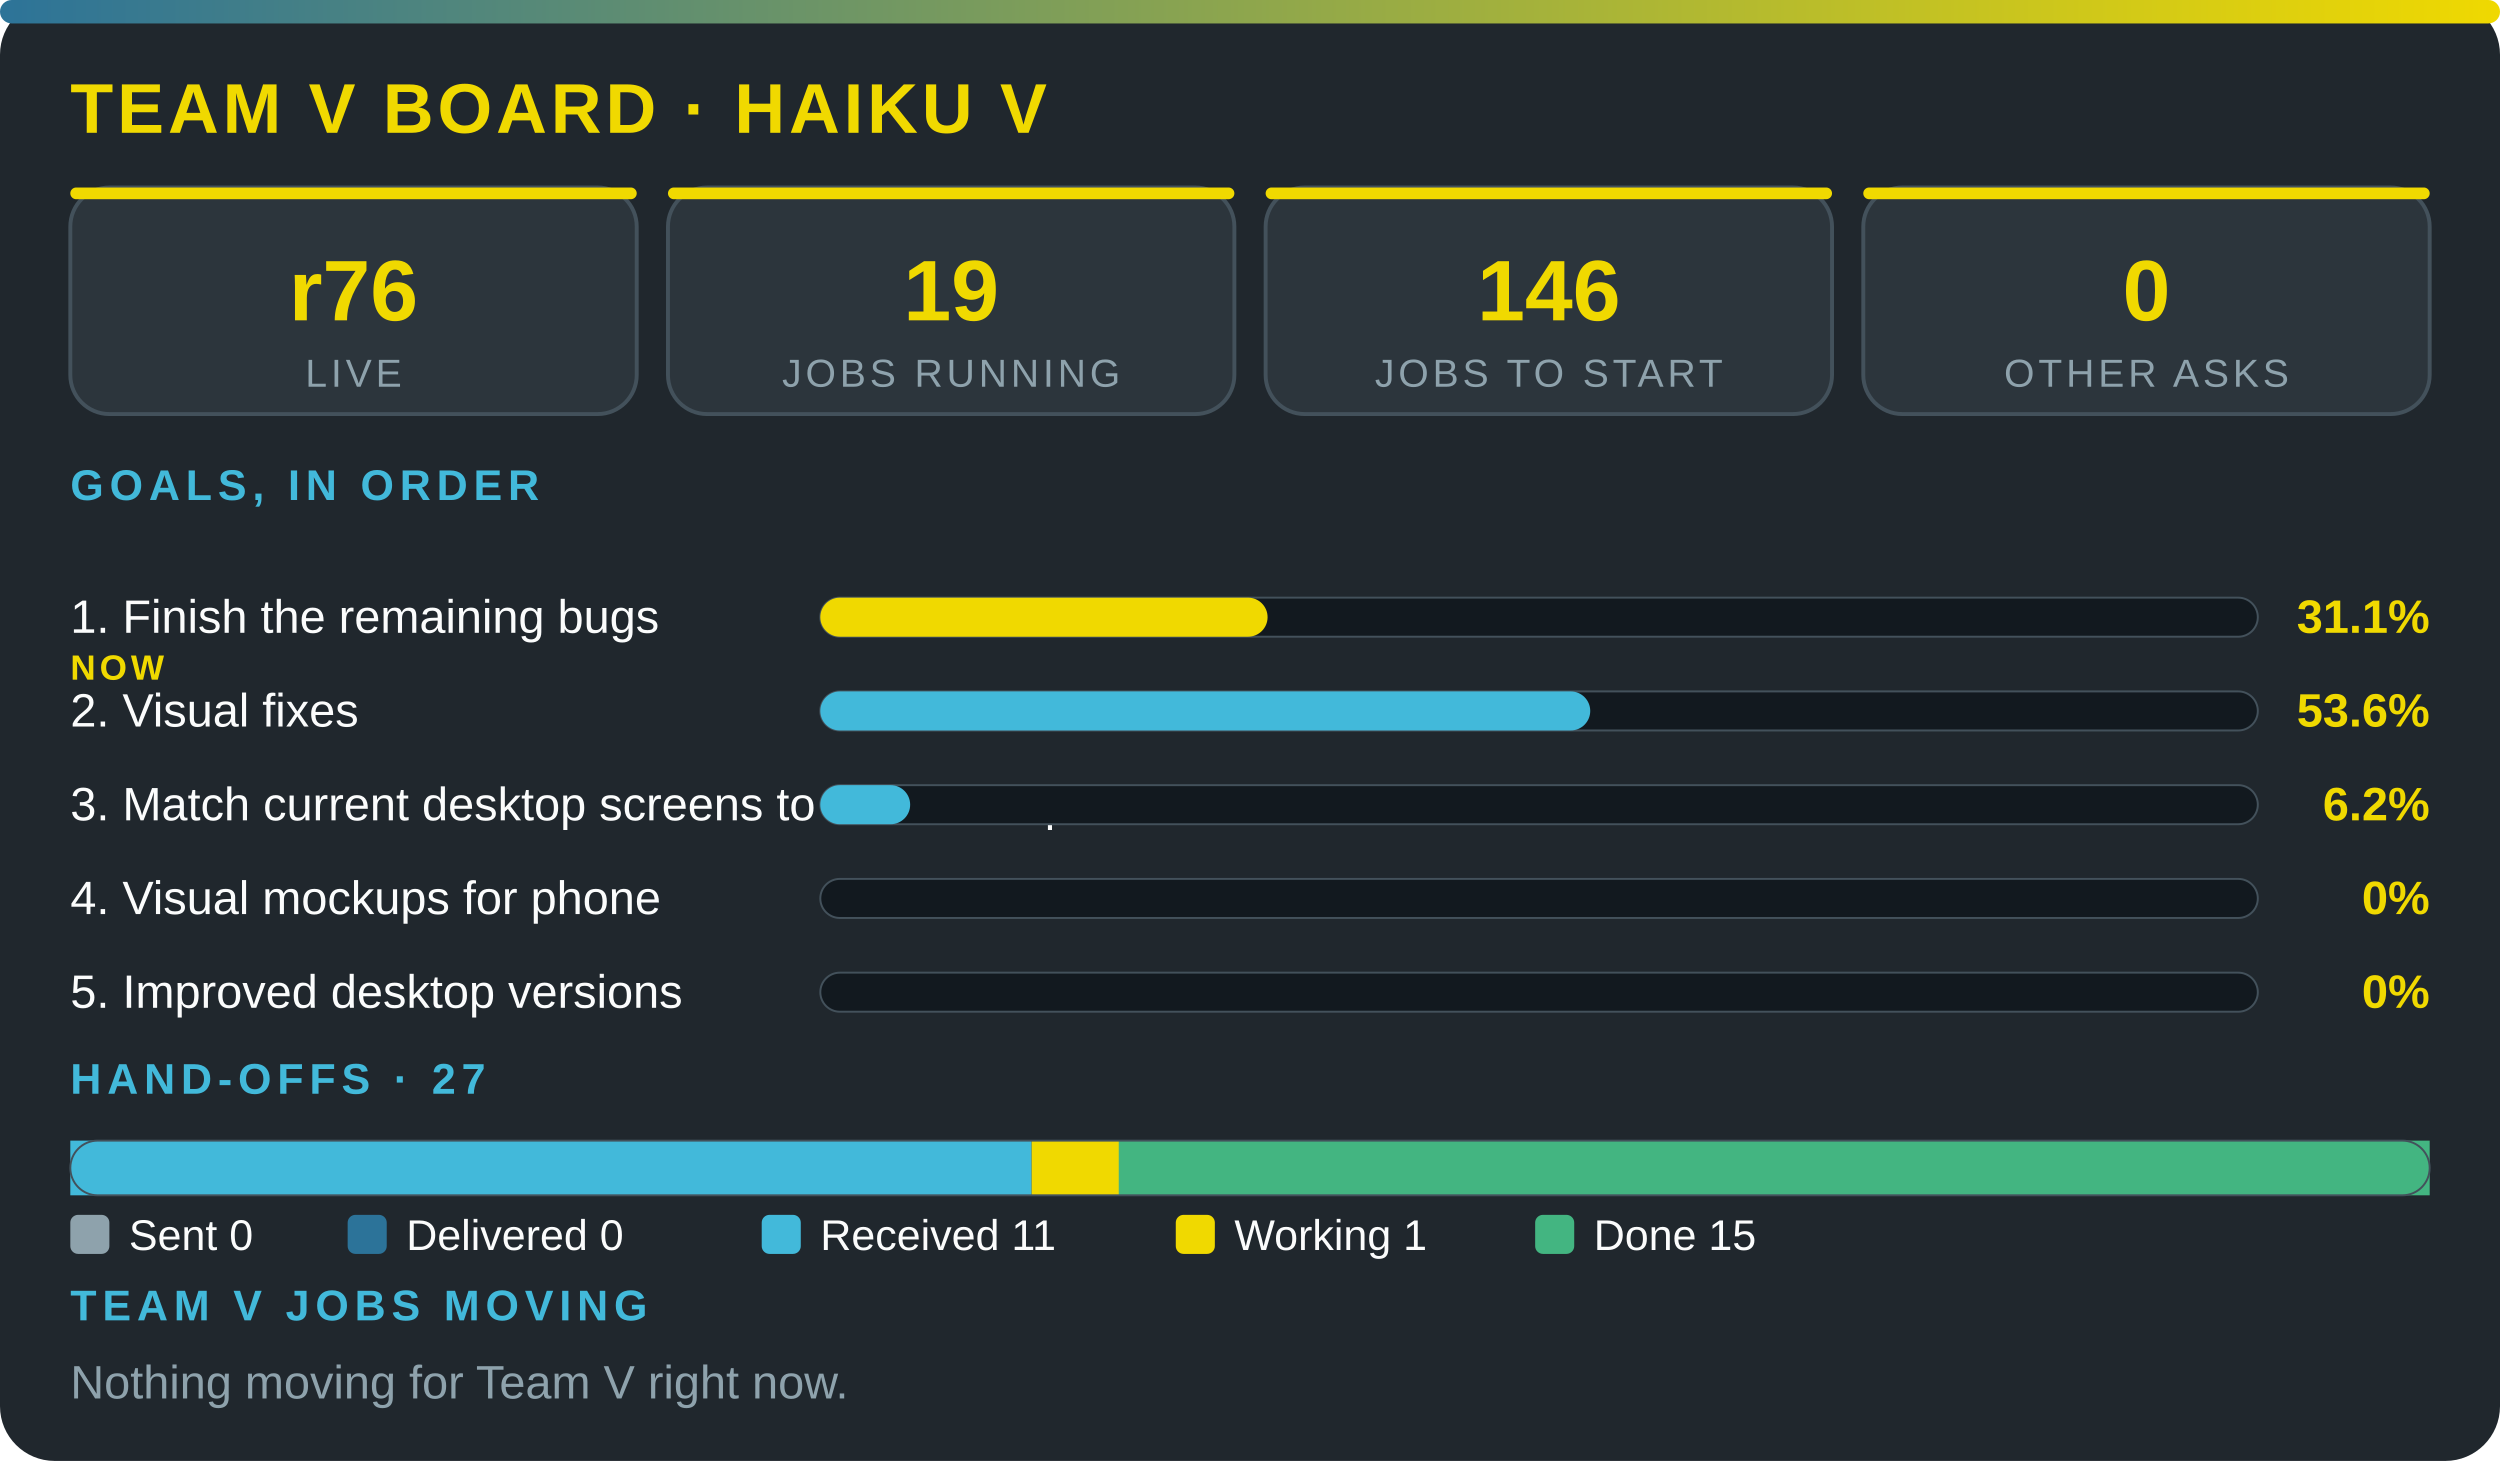
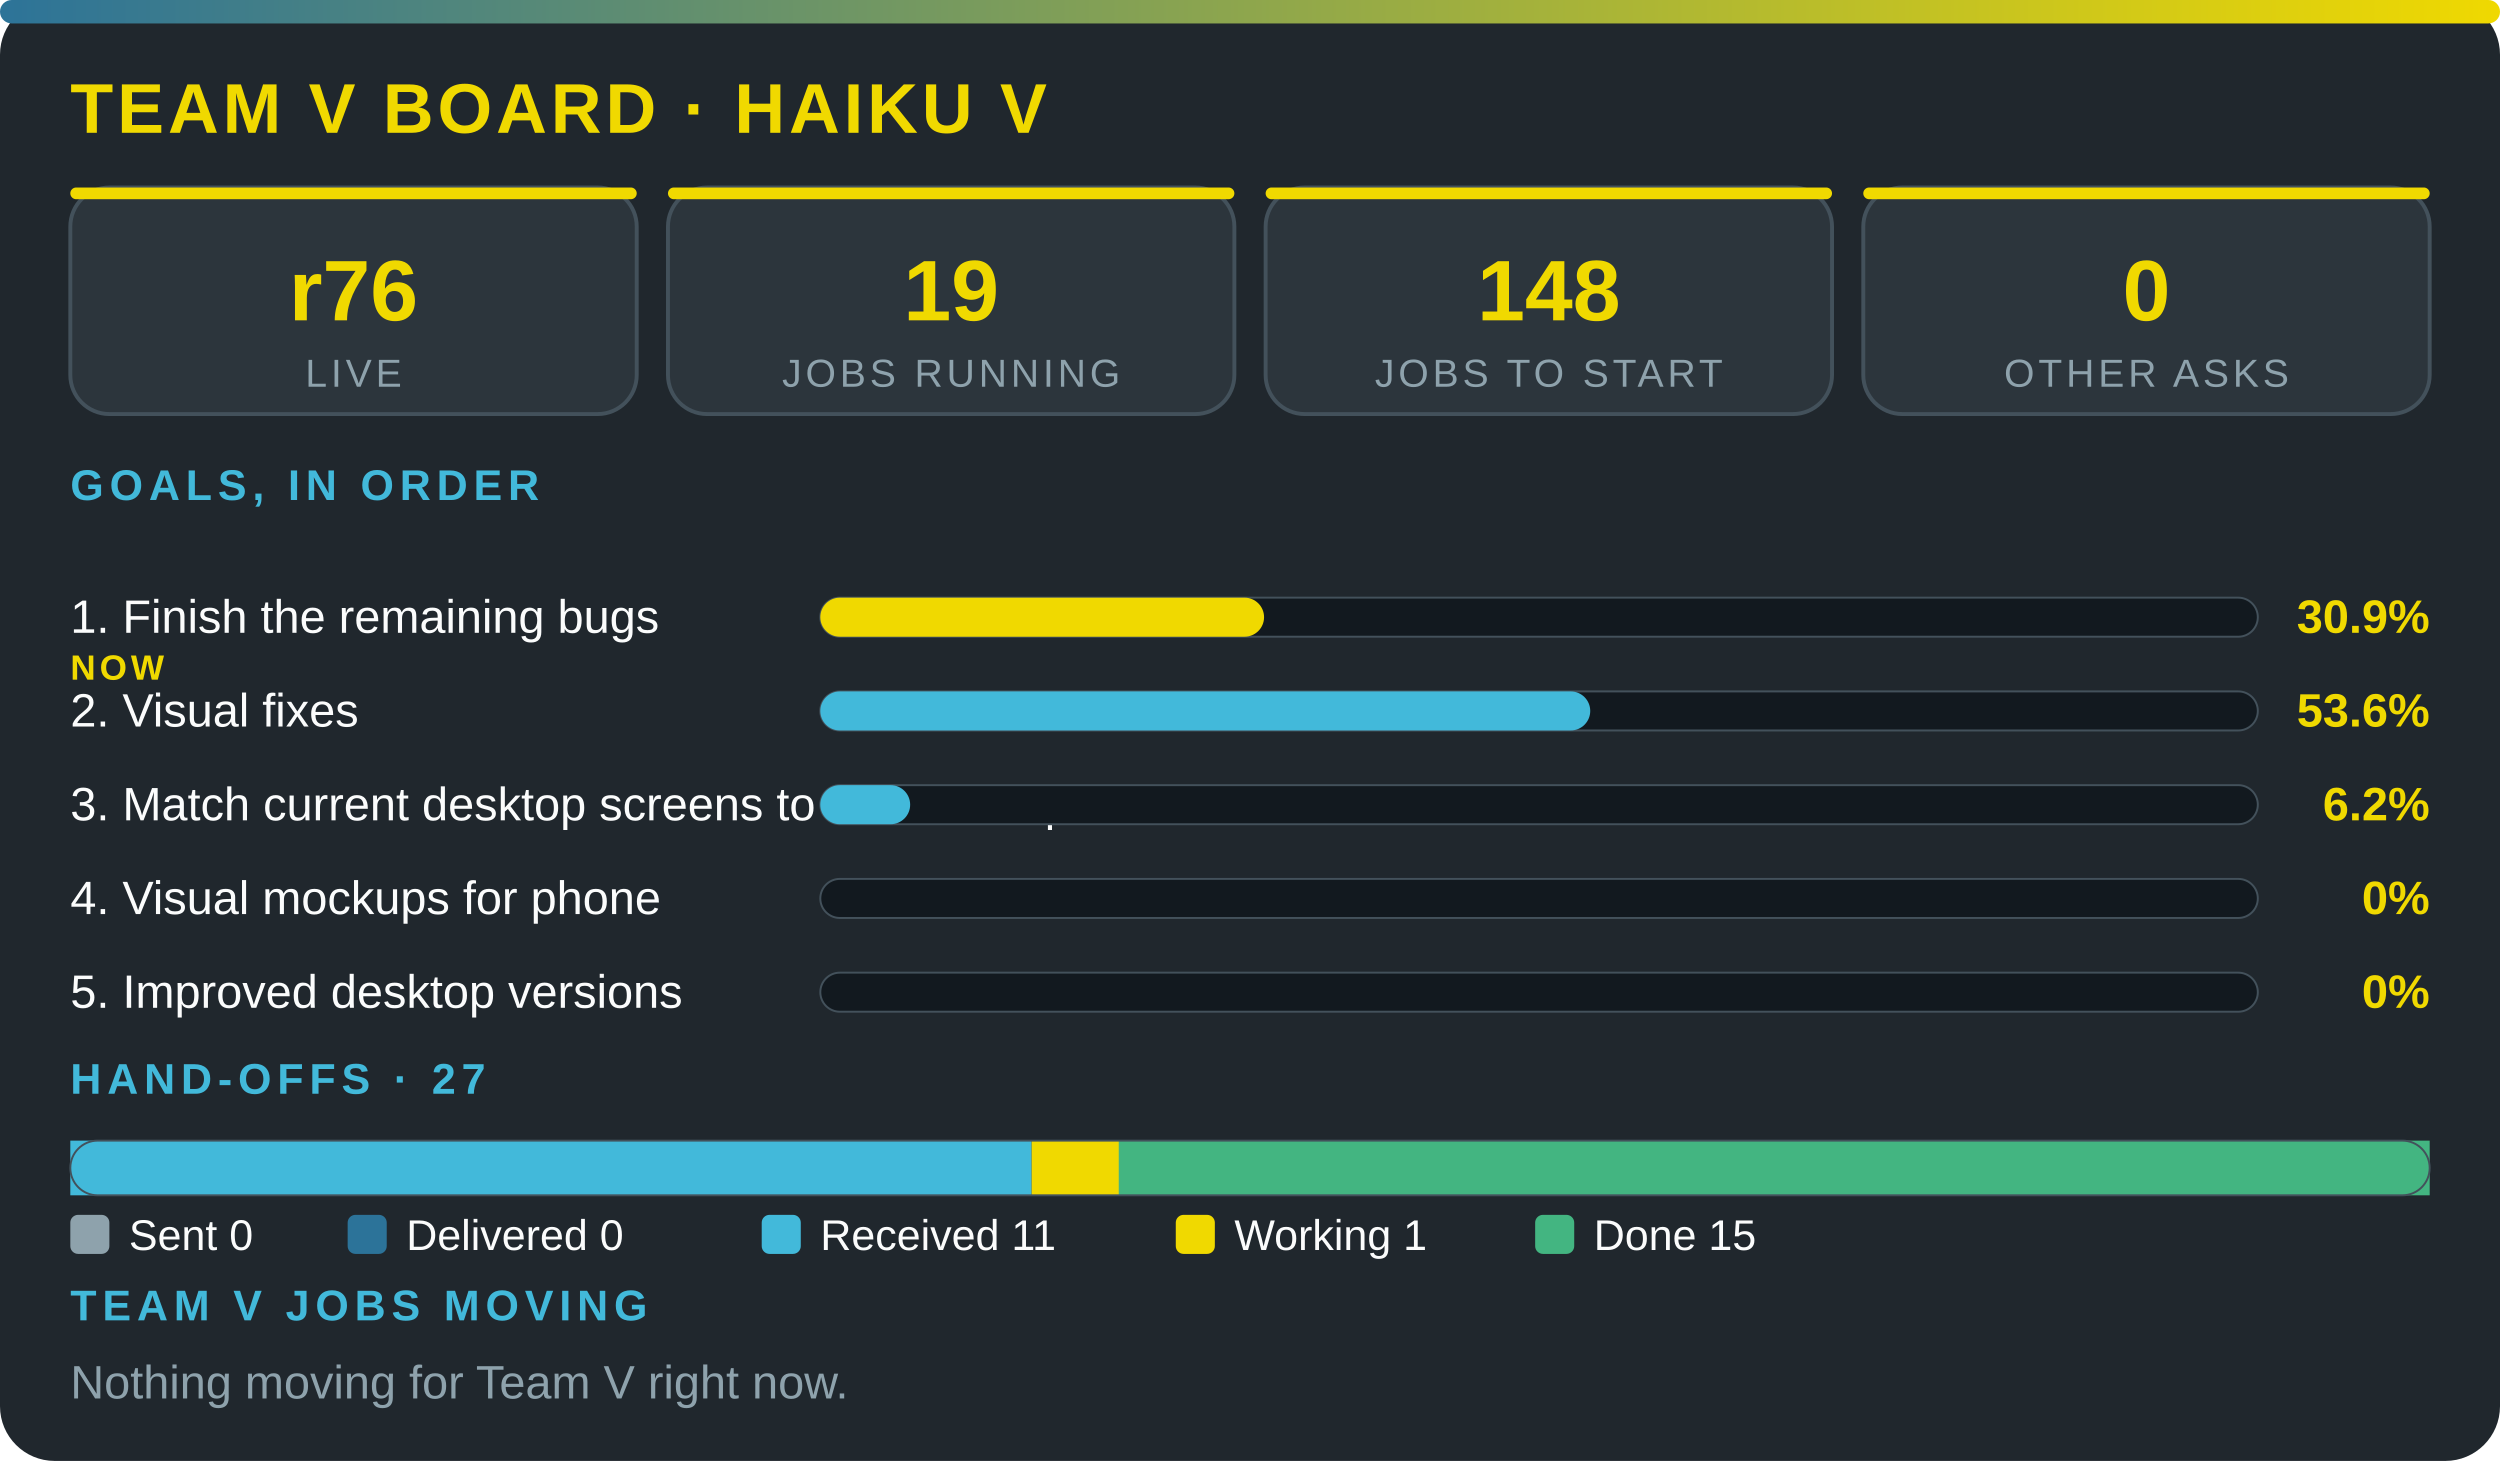
<svg xmlns="http://www.w3.org/2000/svg" viewBox="0 0 640 374" width="100%" role="img" aria-label="Team V board · Haiku V" font-family="'Segoe UI',system-ui,Arial,sans-serif">
  <defs>
    <linearGradient id="g">
      <stop offset="0" stop-color="#2c7399" />
      <stop offset="1" stop-color="#f0d900" />
    </linearGradient>
  </defs>
  <rect width="640" height="374" rx="14" fill="#20272d" />
  <rect width="640" height="6" rx="3" fill="url(#g)" />
  <text x="18" y="34" font-size="18" font-weight="800" fill="#f0d900" letter-spacing="1">TEAM V BOARD · HAIKU V</text>
  <rect x="18" y="48" width="145" height="58" rx="10" fill="#2c353c" stroke="#43515b" />
  <rect x="18" y="48" width="145" height="3" rx="1.5" fill="#f0d900" />
  <text x="90.5" y="82" font-size="22" font-weight="800" fill="#f0d900" text-anchor="middle">r76</text>
  <text x="90.5" y="99" font-size="10" fill="#8ea2ac" letter-spacing="1" text-anchor="middle">LIVE</text>
  <rect x="171" y="48" width="145" height="58" rx="10" fill="#2c353c" stroke="#43515b" />
  <rect x="171" y="48" width="145" height="3" rx="1.5" fill="#f0d900" />
  <text x="243.5" y="82" font-size="22" font-weight="800" fill="#f0d900" text-anchor="middle">19</text>
  <text x="243.5" y="99" font-size="10" fill="#8ea2ac" letter-spacing="1" text-anchor="middle">JOBS RUNNING</text>
  <rect x="324" y="48" width="145" height="58" rx="10" fill="#2c353c" stroke="#43515b" />
  <rect x="324" y="48" width="145" height="3" rx="1.5" fill="#f0d900" />
-   <text x="396.5" y="82" font-size="22" font-weight="800" fill="#f0d900" text-anchor="middle">146</text>
+   <text x="396.5" y="82" font-size="22" font-weight="800" fill="#f0d900" text-anchor="middle">148</text>
  <text x="396.5" y="99" font-size="10" fill="#8ea2ac" letter-spacing="1" text-anchor="middle">JOBS TO START</text>
  <rect x="477" y="48" width="145" height="58" rx="10" fill="#2c353c" stroke="#43515b" />
  <rect x="477" y="48" width="145" height="3" rx="1.5" fill="#f0d900" />
  <text x="549.5" y="82" font-size="22" font-weight="800" fill="#f0d900" text-anchor="middle">0</text>
  <text x="549.5" y="99" font-size="10" fill="#8ea2ac" letter-spacing="1" text-anchor="middle">OTHER ASKS</text>
  <text x="18" y="128" font-size="11" font-weight="700" fill="#42b9da" letter-spacing="1.5">GOALS, IN ORDER</text>
  <text x="18" y="162" font-size="12" fill="#fbfcfc">1. Finish the remaining bugs</text>
  <text x="18" y="174" font-size="9" font-weight="800" letter-spacing="1" fill="#f0d900">NOW</text>
  <rect x="210" y="153" width="368" height="10" rx="5" fill="#12191f" stroke="#43515b" stroke-width=".5" />
-   <rect x="210" y="153" width="114.5" height="10" rx="5" fill="#f0d900" />
-   <text x="622" y="162" font-size="12" font-weight="800" fill="#f0d900" text-anchor="end">31.1%</text>
+   <rect x="210" y="153" width="113.6" height="10" rx="5" fill="#f0d900" />
+   <text x="622" y="162" font-size="12" font-weight="800" fill="#f0d900" text-anchor="end">30.9%</text>
  <text x="18" y="186" font-size="12" fill="#fbfcfc">2. Visual fixes</text>
  <rect x="210" y="177" width="368" height="10" rx="5" fill="#12191f" stroke="#43515b" stroke-width=".5" />
  <rect x="210" y="177" width="197.1" height="10" rx="5" fill="#42b9da" />
  <text x="622" y="186" font-size="12" font-weight="800" fill="#f0d900" text-anchor="end">53.6%</text>
  <text x="18" y="210" font-size="12" fill="#fbfcfc">3. Match current desktop screens to the mockup</text>
  <rect x="210" y="201" width="368" height="10" rx="5" fill="#12191f" stroke="#43515b" stroke-width=".5" />
  <rect x="210" y="201" width="23" height="10" rx="5" fill="#42b9da" />
  <text x="622" y="210" font-size="12" font-weight="800" fill="#f0d900" text-anchor="end">6.2%</text>
  <text x="18" y="234" font-size="12" fill="#fbfcfc">4. Visual mockups for phone</text>
  <rect x="210" y="225" width="368" height="10" rx="5" fill="#12191f" stroke="#43515b" stroke-width=".5" />
  <text x="622" y="234" font-size="12" font-weight="800" fill="#f0d900" text-anchor="end">0%</text>
  <text x="18" y="258" font-size="12" fill="#fbfcfc">5. Improved desktop versions</text>
  <rect x="210" y="249" width="368" height="10" rx="5" fill="#12191f" stroke="#43515b" stroke-width=".5" />
  <text x="622" y="258" font-size="12" font-weight="800" fill="#f0d900" text-anchor="end">0%</text>
  <text x="18" y="280" font-size="11" font-weight="700" fill="#42b9da" letter-spacing="1.5">HAND-OFFS · 27</text>
  <rect x="18" y="292" width="246.1" height="14" fill="#42b9da" />
  <rect x="264.1" y="292" width="22.4" height="14" fill="#f0d900" />
  <rect x="286.4" y="292" width="335.6" height="14" fill="#43b581" />
  <rect x="18" y="292" width="604" height="14" rx="7" fill="none" stroke="#43515b" stroke-width=".5" />
  <rect x="18" y="311" width="10" height="10" rx="2" fill="#8ea2ac" />
  <text x="33" y="320" font-size="11" fill="#fbfcfc">Sent 0</text>
  <rect x="89" y="311" width="10" height="10" rx="2" fill="#2c7399" />
  <text x="104" y="320" font-size="11" fill="#fbfcfc">Delivered 0</text>
  <rect x="195" y="311" width="10" height="10" rx="2" fill="#42b9da" />
  <text x="210" y="320" font-size="11" fill="#fbfcfc">Received 11</text>
  <rect x="301" y="311" width="10" height="10" rx="2" fill="#f0d900" />
  <text x="316" y="320" font-size="11" fill="#fbfcfc">Working 1</text>
  <rect x="393" y="311" width="10" height="10" rx="2" fill="#43b581" />
  <text x="408" y="320" font-size="11" fill="#fbfcfc">Done 15</text>
  <text x="18" y="338" font-size="11" font-weight="700" fill="#42b9da" letter-spacing="1.5">TEAM V JOBS MOVING</text>
  <text x="18" y="358" font-size="12" fill="#8ea2ac">Nothing moving for Team V right now.</text>
</svg>
